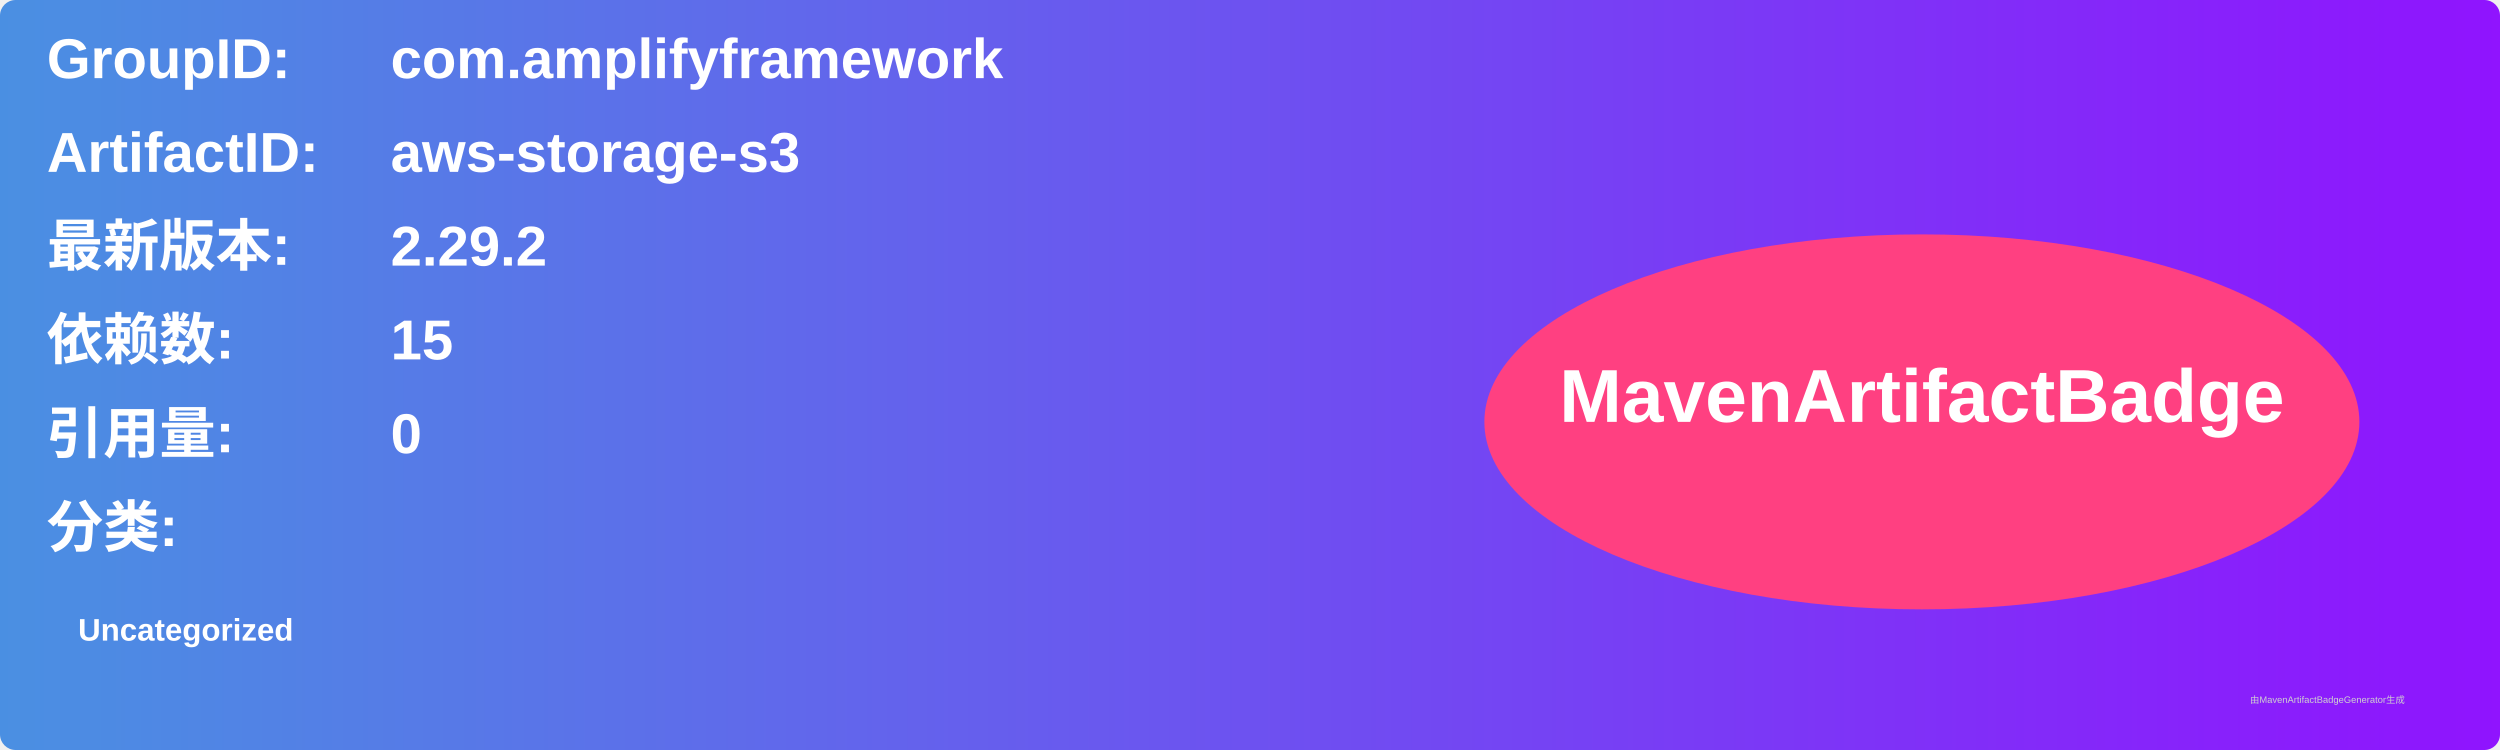
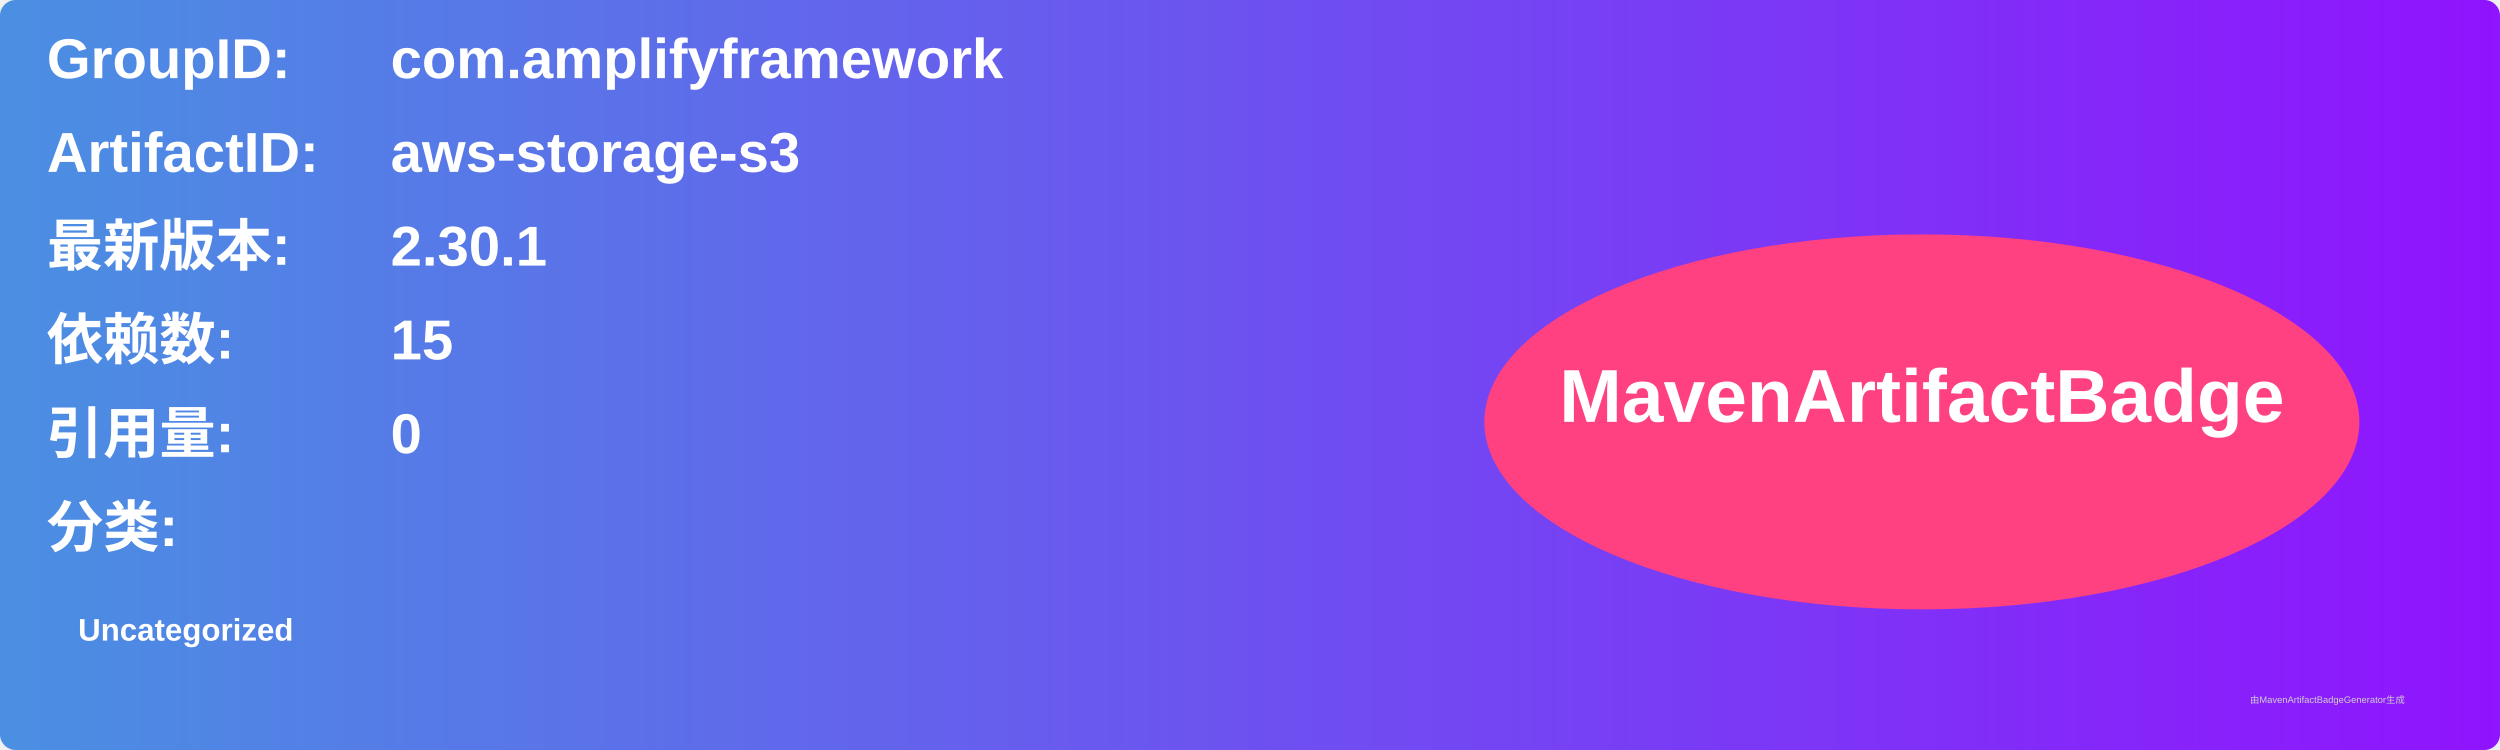
<svg xmlns="http://www.w3.org/2000/svg" width="800" height="240" viewBox="0 0 800 240">
  <linearGradient id="grad" x1="0%" y1="0%" x2="100%" y2="0%">
    <stop offset="0%" stop-color="#4a90e2" />
    <stop offset="100%" stop-color="#9013fe" />
  </linearGradient>
  <rect width="100%" height="100%" rx="5" ry="5" fill="url(#grad)" />
  <g transform="translate(15, 15)">
    <text x="0" y="10" font-family="Arial" font-size="18" fill="white" font-weight="bold" width="260">GroupID:</text>
    <text x="110" y="10" font-family="Arial" font-size="18" fill="white" font-weight="bold" width="460">com.amplifyframework</text>
    <text x="0" y="40" font-family="Arial" font-size="18" fill="white" font-weight="bold" width="260">ArtifactID:</text>
    <text x="110" y="40" font-family="Arial" font-size="18" fill="white" font-weight="bold" width="460">aws-storage-s3</text>
    <text x="0" y="70" font-family="Arial" font-size="18" fill="white" font-weight="bold">最新版本:</text>
    <text x="110" y="70" font-family="Arial" font-size="18" fill="white" font-weight="bold">
-       <tspan font-weight="bold">2.29.2</tspan>
+       <tspan font-weight="bold">2.30.1</tspan>
    </text>
    <text x="0" y="100" font-family="Arial" font-size="18" fill="white" font-weight="bold">依赖数: </text>
    <text x="110" y="100" font-family="Arial" font-size="18" fill="white">
      <tspan font-weight="bold">15</tspan>
    </text>
    <text x="0" y="130" font-family="Arial" font-size="18" fill="white" font-weight="bold">引用量: </text>
    <text x="110" y="130" font-family="Arial" font-size="18" fill="white">
      <tspan font-weight="bold">0</tspan>
    </text>
    <text x="0" y="160" font-family="Arial" font-size="18" fill="white" font-weight="bold">分类:</text>
    <text x="10" y="190" font-family="Arial" font-size="10" fill="white">
      <tspan font-weight="bold">Uncategorized</tspan>
    </text>
    <ellipse cx="600" cy="120" rx="140" ry="60" fill="#ff4081" />
    <text x="600" y="120" text-anchor="middle" font-family="Arial" font-size="24" fill="white" font-weight="bold">MavenArtifactBadge</text>
  </g>
  <text x="720" y="225" font-family="Arial" font-size="3" fill="#d0d0d0">由MavenArtifactBadgeGenerator生成</text>
</svg>
